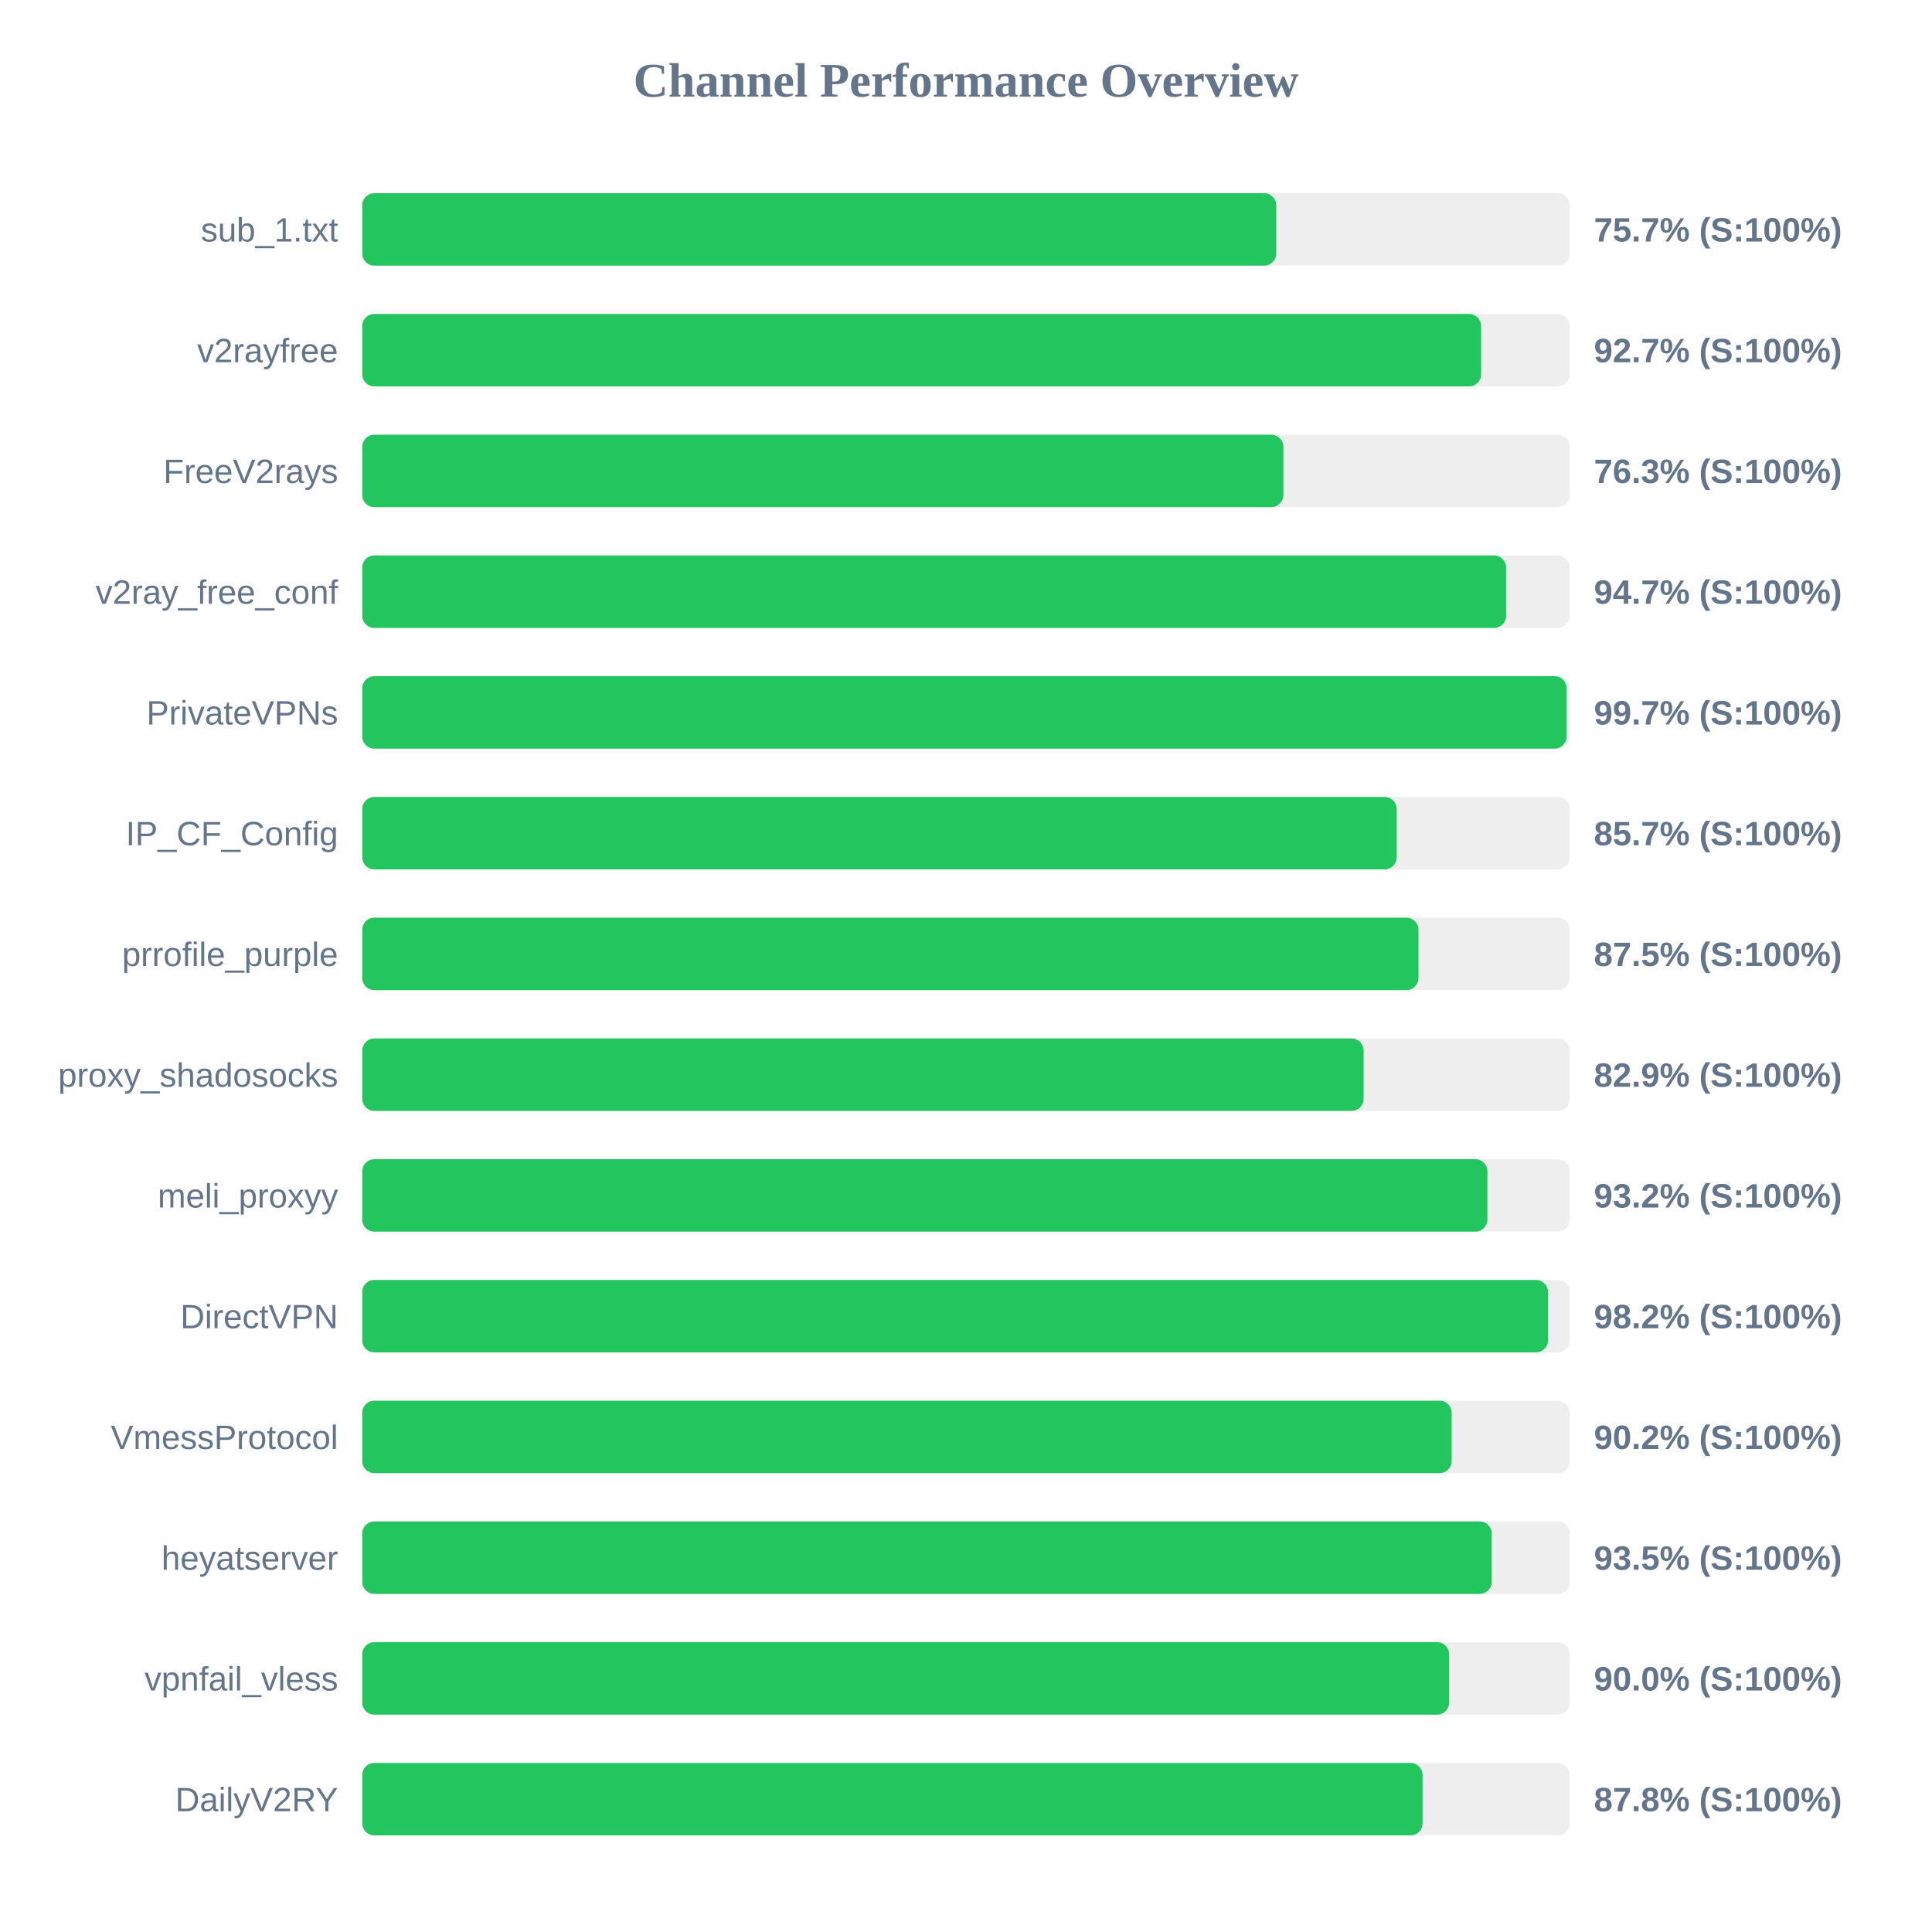
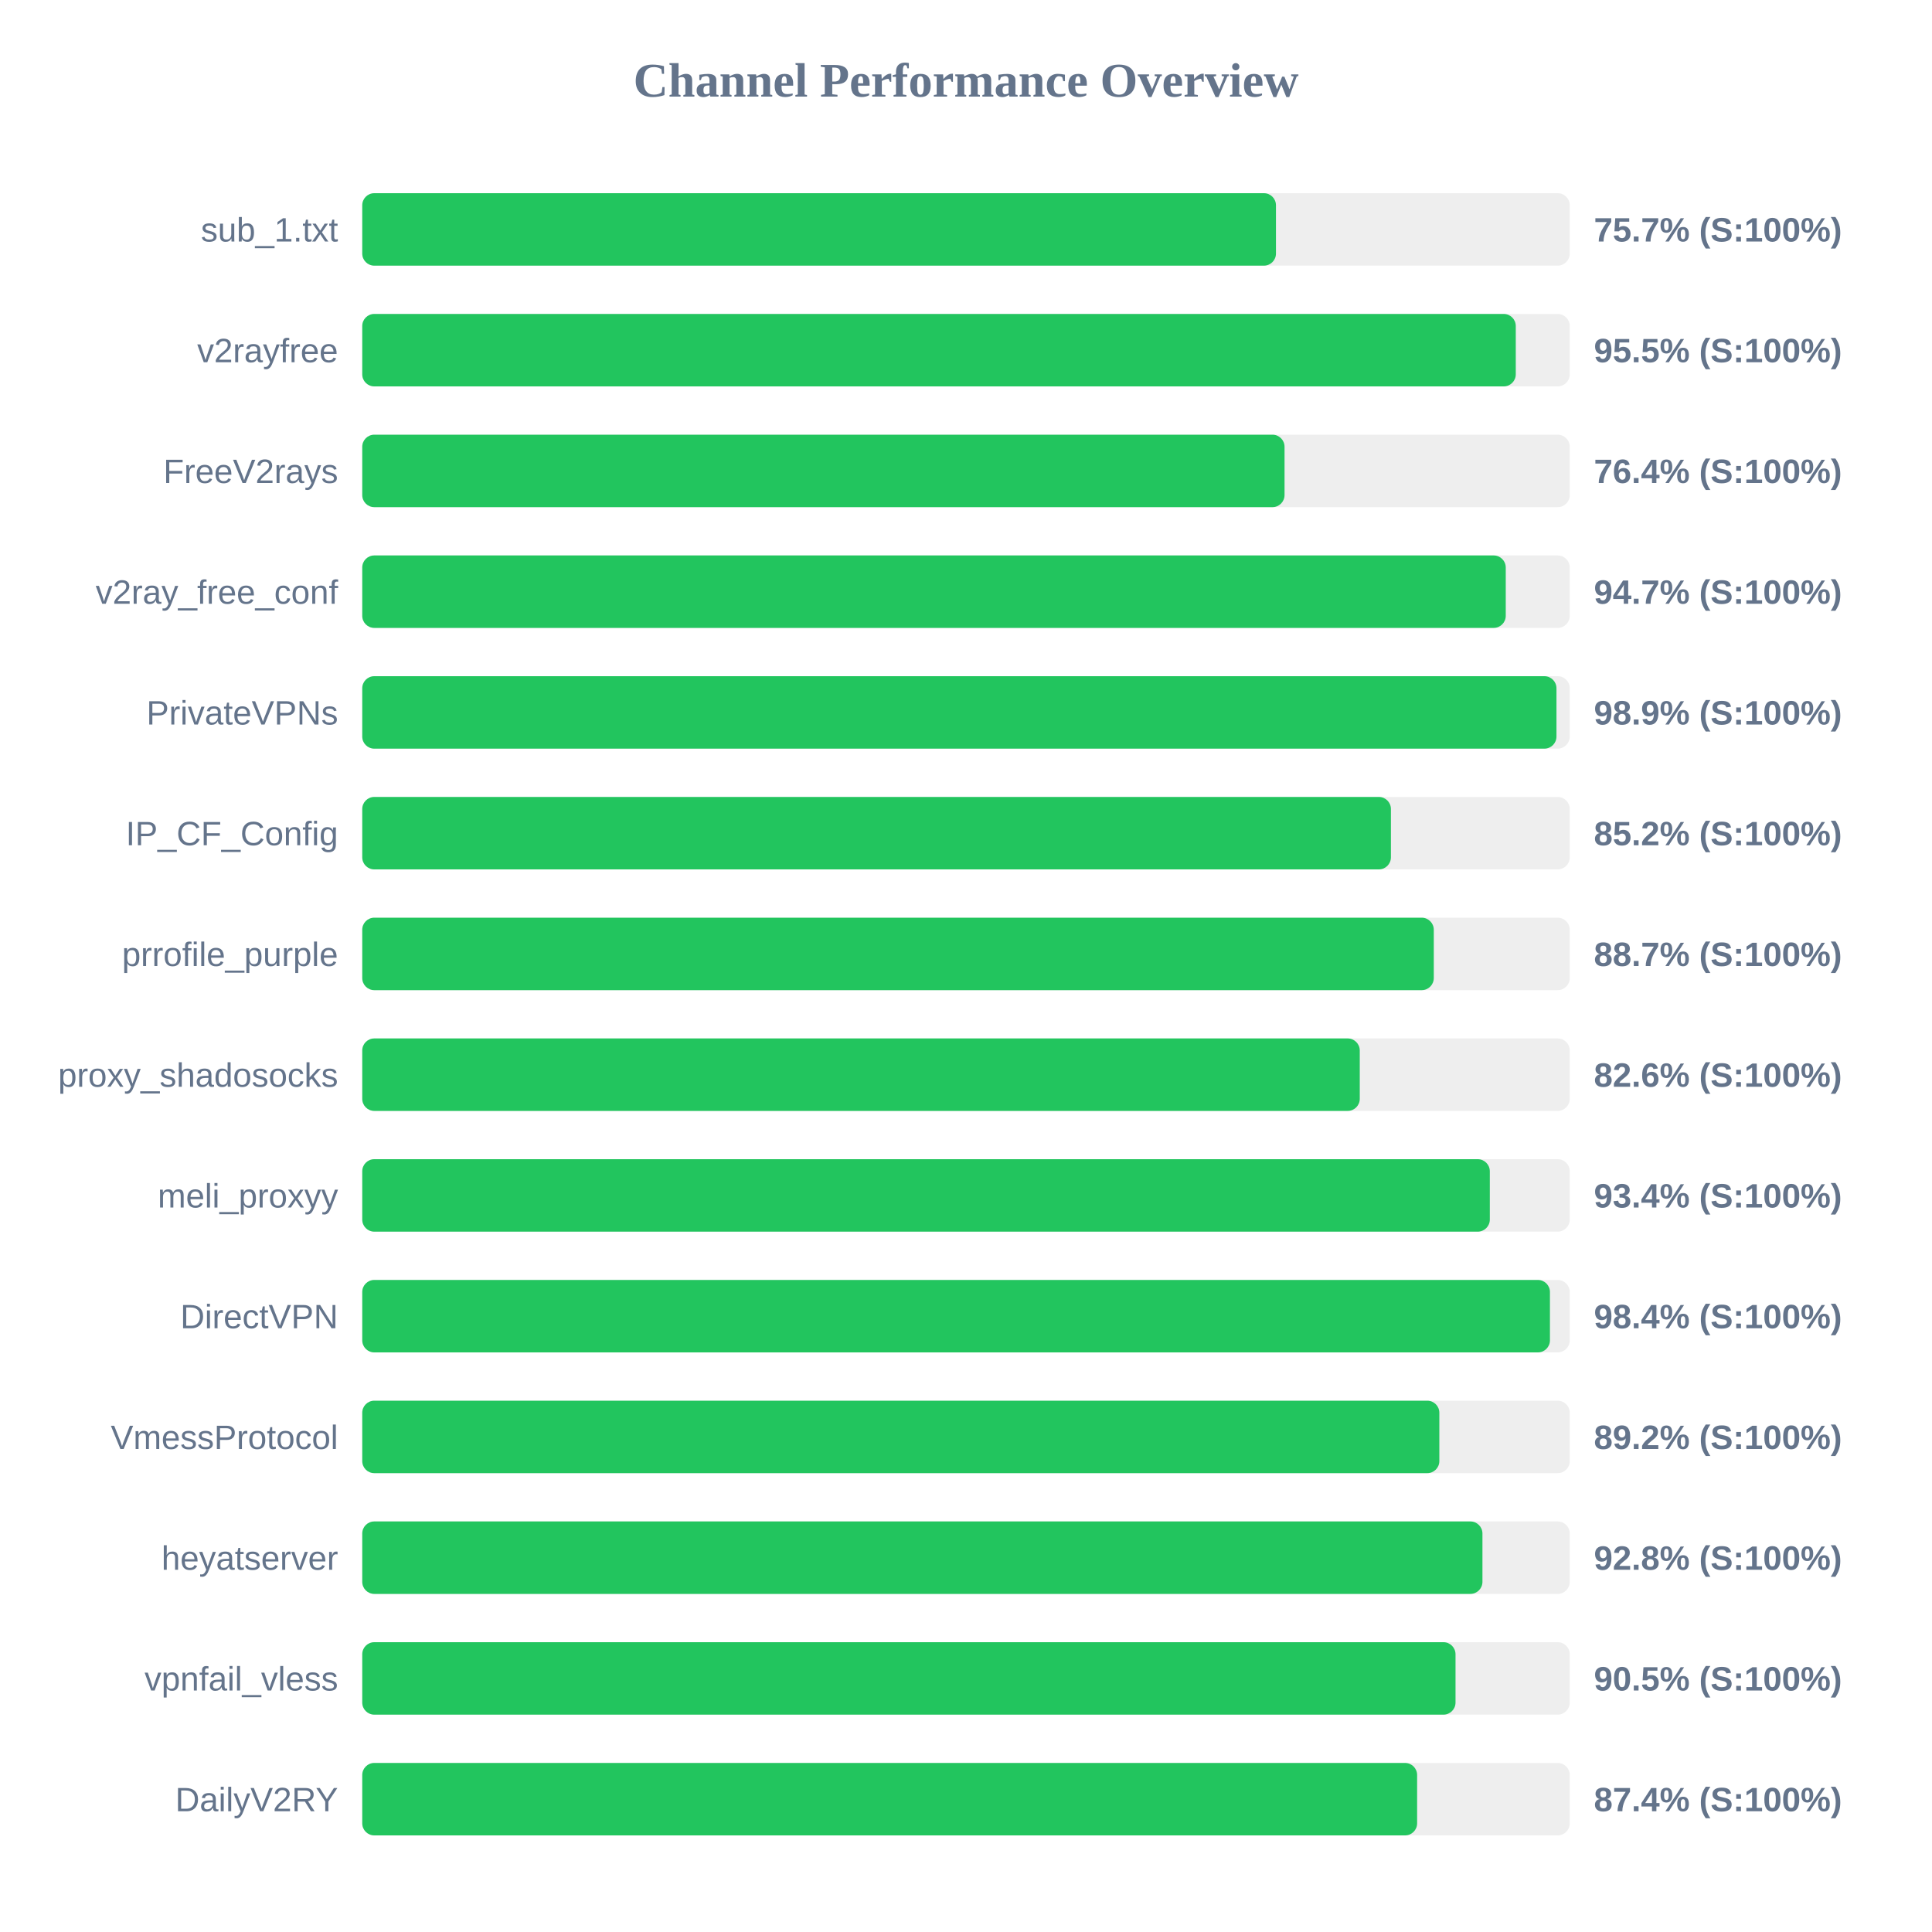
<svg xmlns="http://www.w3.org/2000/svg" width="800" height="800" version="1.1">
  <style>
        .row { font: 14px Arial; fill: #64748b; }
        .score { font: bold 14px Arial; fill: #64748b; }
    </style>
  <text x="400" y="40" text-anchor="middle" font-size="20px" font-weight="bold" fill="#64748b">Channel Performance Overview</text>
  <rect x="150" y="80" width="500" height="30" fill="#eee" rx="5" />
-   <rect x="150" y="80" width="378.45" height="30" fill="#22c55e" rx="5" />
+   <rect x="150" y="80" width="378.35" height="30" fill="#22c55e" rx="5" />
  <text x="140" y="100" text-anchor="end" class="row">sub_1.txt</text>
  <text x="660" y="100" text-anchor="start" class="score">75.7% (S:100%)</text>
  <rect x="150" y="130" width="500" height="30" fill="#eee" rx="5" />
-   <rect x="150" y="130" width="463.3" height="30" fill="#22c55e" rx="5" />
+   <rect x="150" y="130" width="477.65" height="30" fill="#22c55e" rx="5" />
  <text x="140" y="150" text-anchor="end" class="row">v2rayfree</text>
-   <text x="660" y="150" text-anchor="start" class="score">92.7% (S:100%)</text>
+   <text x="660" y="150" text-anchor="start" class="score">95.5% (S:100%)</text>
  <rect x="150" y="180" width="500" height="30" fill="#eee" rx="5" />
-   <rect x="150" y="180" width="381.4" height="30" fill="#22c55e" rx="5" />
+   <rect x="150" y="180" width="381.9" height="30" fill="#22c55e" rx="5" />
  <text x="140" y="200" text-anchor="end" class="row">FreeV2rays</text>
-   <text x="660" y="200" text-anchor="start" class="score">76.3% (S:100%)</text>
+   <text x="660" y="200" text-anchor="start" class="score">76.4% (S:100%)</text>
  <rect x="150" y="230" width="500" height="30" fill="#eee" rx="5" />
-   <rect x="150" y="230" width="473.65" height="30" fill="#22c55e" rx="5" />
+   <rect x="150" y="230" width="473.5" height="30" fill="#22c55e" rx="5" />
  <text x="140" y="250" text-anchor="end" class="row">v2ray_free_conf</text>
  <text x="660" y="250" text-anchor="start" class="score">94.7% (S:100%)</text>
  <rect x="150" y="280" width="500" height="30" fill="#eee" rx="5" />
-   <rect x="150" y="280" width="498.7" height="30" fill="#22c55e" rx="5" />
+   <rect x="150" y="280" width="494.5" height="30" fill="#22c55e" rx="5" />
  <text x="140" y="300" text-anchor="end" class="row">PrivateVPNs</text>
-   <text x="660" y="300" text-anchor="start" class="score">99.7% (S:100%)</text>
+   <text x="660" y="300" text-anchor="start" class="score">98.9% (S:100%)</text>
  <rect x="150" y="330" width="500" height="30" fill="#eee" rx="5" />
-   <rect x="150" y="330" width="428.35" height="30" fill="#22c55e" rx="5" />
+   <rect x="150" y="330" width="425.95" height="30" fill="#22c55e" rx="5" />
  <text x="140" y="350" text-anchor="end" class="row">IP_CF_Config</text>
-   <text x="660" y="350" text-anchor="start" class="score">85.7% (S:100%)</text>
+   <text x="660" y="350" text-anchor="start" class="score">85.2% (S:100%)</text>
  <rect x="150" y="380" width="500" height="30" fill="#eee" rx="5" />
-   <rect x="150" y="380" width="437.35" height="30" fill="#22c55e" rx="5" />
+   <rect x="150" y="380" width="443.7" height="30" fill="#22c55e" rx="5" />
  <text x="140" y="400" text-anchor="end" class="row">prrofile_purple</text>
-   <text x="660" y="400" text-anchor="start" class="score">87.5% (S:100%)</text>
+   <text x="660" y="400" text-anchor="start" class="score">88.7% (S:100%)</text>
  <rect x="150" y="430" width="500" height="30" fill="#eee" rx="5" />
-   <rect x="150" y="430" width="414.65" height="30" fill="#22c55e" rx="5" />
+   <rect x="150" y="430" width="413.05" height="30" fill="#22c55e" rx="5" />
  <text x="140" y="450" text-anchor="end" class="row">proxy_shadosocks</text>
-   <text x="660" y="450" text-anchor="start" class="score">82.9% (S:100%)</text>
+   <text x="660" y="450" text-anchor="start" class="score">82.6% (S:100%)</text>
  <rect x="150" y="480" width="500" height="30" fill="#eee" rx="5" />
-   <rect x="150" y="480" width="465.9" height="30" fill="#22c55e" rx="5" />
+   <rect x="150" y="480" width="466.9" height="30" fill="#22c55e" rx="5" />
  <text x="140" y="500" text-anchor="end" class="row">meli_proxyy</text>
-   <text x="660" y="500" text-anchor="start" class="score">93.2% (S:100%)</text>
+   <text x="660" y="500" text-anchor="start" class="score">93.4% (S:100%)</text>
  <rect x="150" y="530" width="500" height="30" fill="#eee" rx="5" />
-   <rect x="150" y="530" width="491.0" height="30" fill="#22c55e" rx="5" />
+   <rect x="150" y="530" width="491.8" height="30" fill="#22c55e" rx="5" />
  <text x="140" y="550" text-anchor="end" class="row">DirectVPN</text>
-   <text x="660" y="550" text-anchor="start" class="score">98.2% (S:100%)</text>
+   <text x="660" y="550" text-anchor="start" class="score">98.4% (S:100%)</text>
  <rect x="150" y="580" width="500" height="30" fill="#eee" rx="5" />
-   <rect x="150" y="580" width="451.1" height="30" fill="#22c55e" rx="5" />
+   <rect x="150" y="580" width="446.0" height="30" fill="#22c55e" rx="5" />
  <text x="140" y="600" text-anchor="end" class="row">VmessProtocol</text>
-   <text x="660" y="600" text-anchor="start" class="score">90.2% (S:100%)</text>
+   <text x="660" y="600" text-anchor="start" class="score">89.2% (S:100%)</text>
  <rect x="150" y="630" width="500" height="30" fill="#eee" rx="5" />
-   <rect x="150" y="630" width="467.7" height="30" fill="#22c55e" rx="5" />
+   <rect x="150" y="630" width="463.85" height="30" fill="#22c55e" rx="5" />
  <text x="140" y="650" text-anchor="end" class="row">heyatserver</text>
-   <text x="660" y="650" text-anchor="start" class="score">93.5% (S:100%)</text>
+   <text x="660" y="650" text-anchor="start" class="score">92.8% (S:100%)</text>
  <rect x="150" y="680" width="500" height="30" fill="#eee" rx="5" />
-   <rect x="150" y="680" width="450.05" height="30" fill="#22c55e" rx="5" />
+   <rect x="150" y="680" width="452.7" height="30" fill="#22c55e" rx="5" />
  <text x="140" y="700" text-anchor="end" class="row">vpnfail_vless</text>
-   <text x="660" y="700" text-anchor="start" class="score">90.0% (S:100%)</text>
+   <text x="660" y="700" text-anchor="start" class="score">90.5% (S:100%)</text>
  <rect x="150" y="730" width="500" height="30" fill="#eee" rx="5" />
-   <rect x="150" y="730" width="439.05" height="30" fill="#22c55e" rx="5" />
+   <rect x="150" y="730" width="436.8" height="30" fill="#22c55e" rx="5" />
  <text x="140" y="750" text-anchor="end" class="row">DailyV2RY</text>
-   <text x="660" y="750" text-anchor="start" class="score">87.8% (S:100%)</text>
+   <text x="660" y="750" text-anchor="start" class="score">87.4% (S:100%)</text>
</svg>
